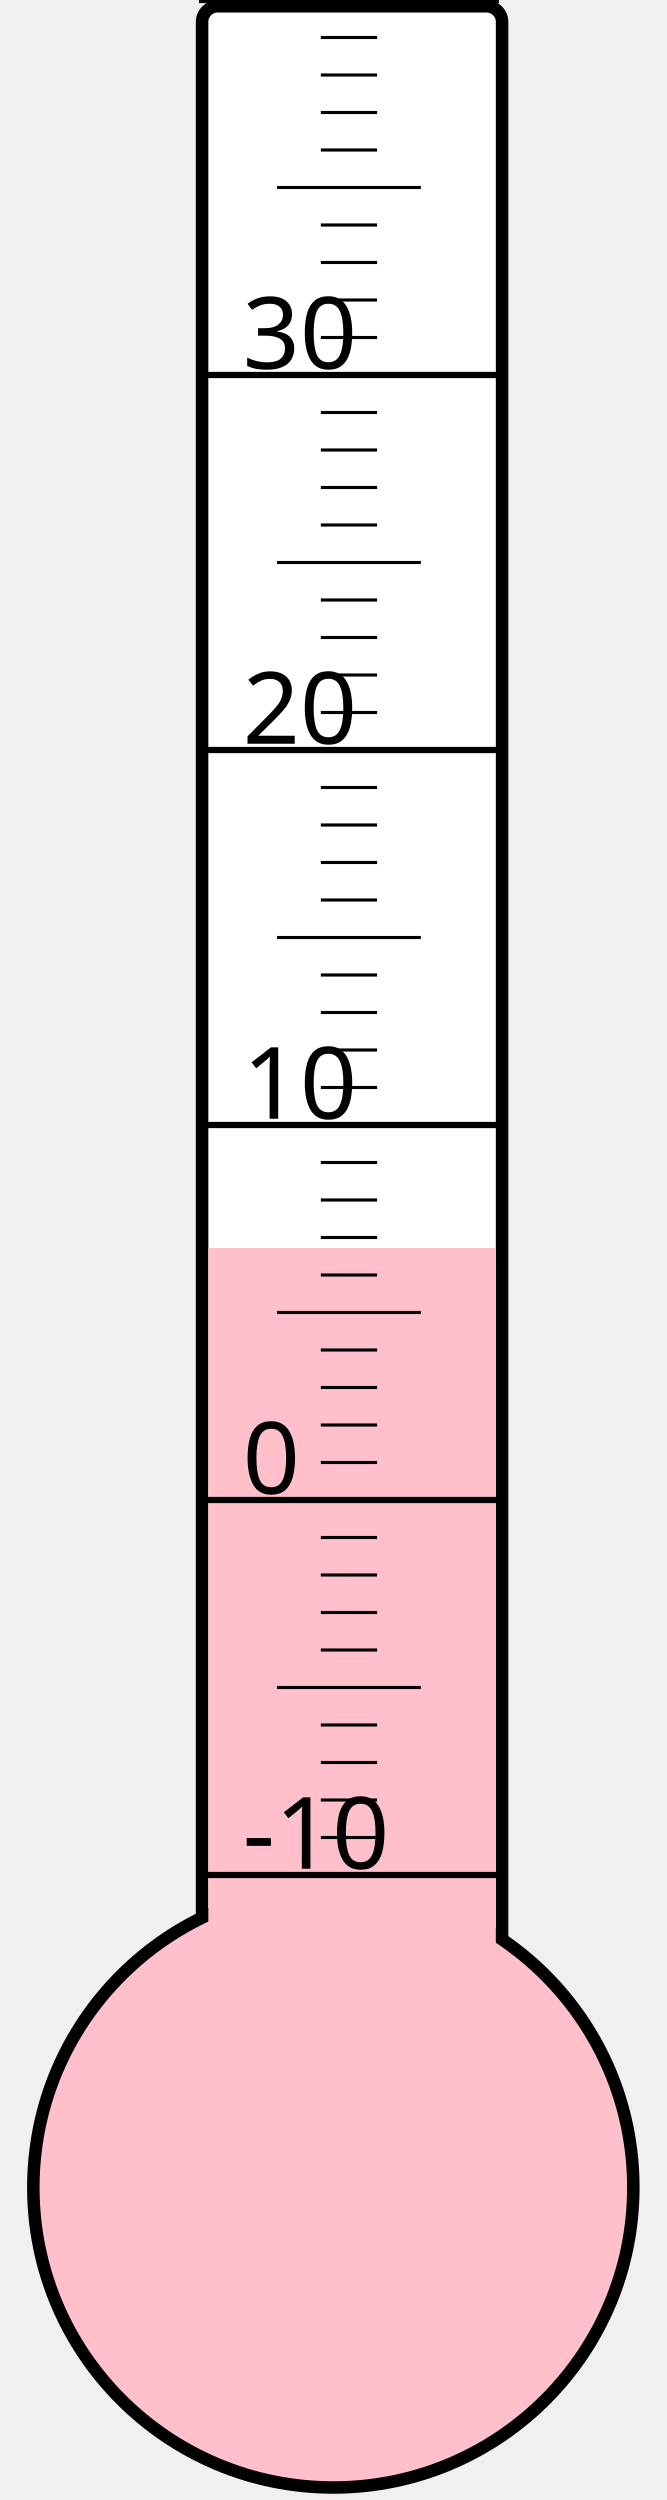
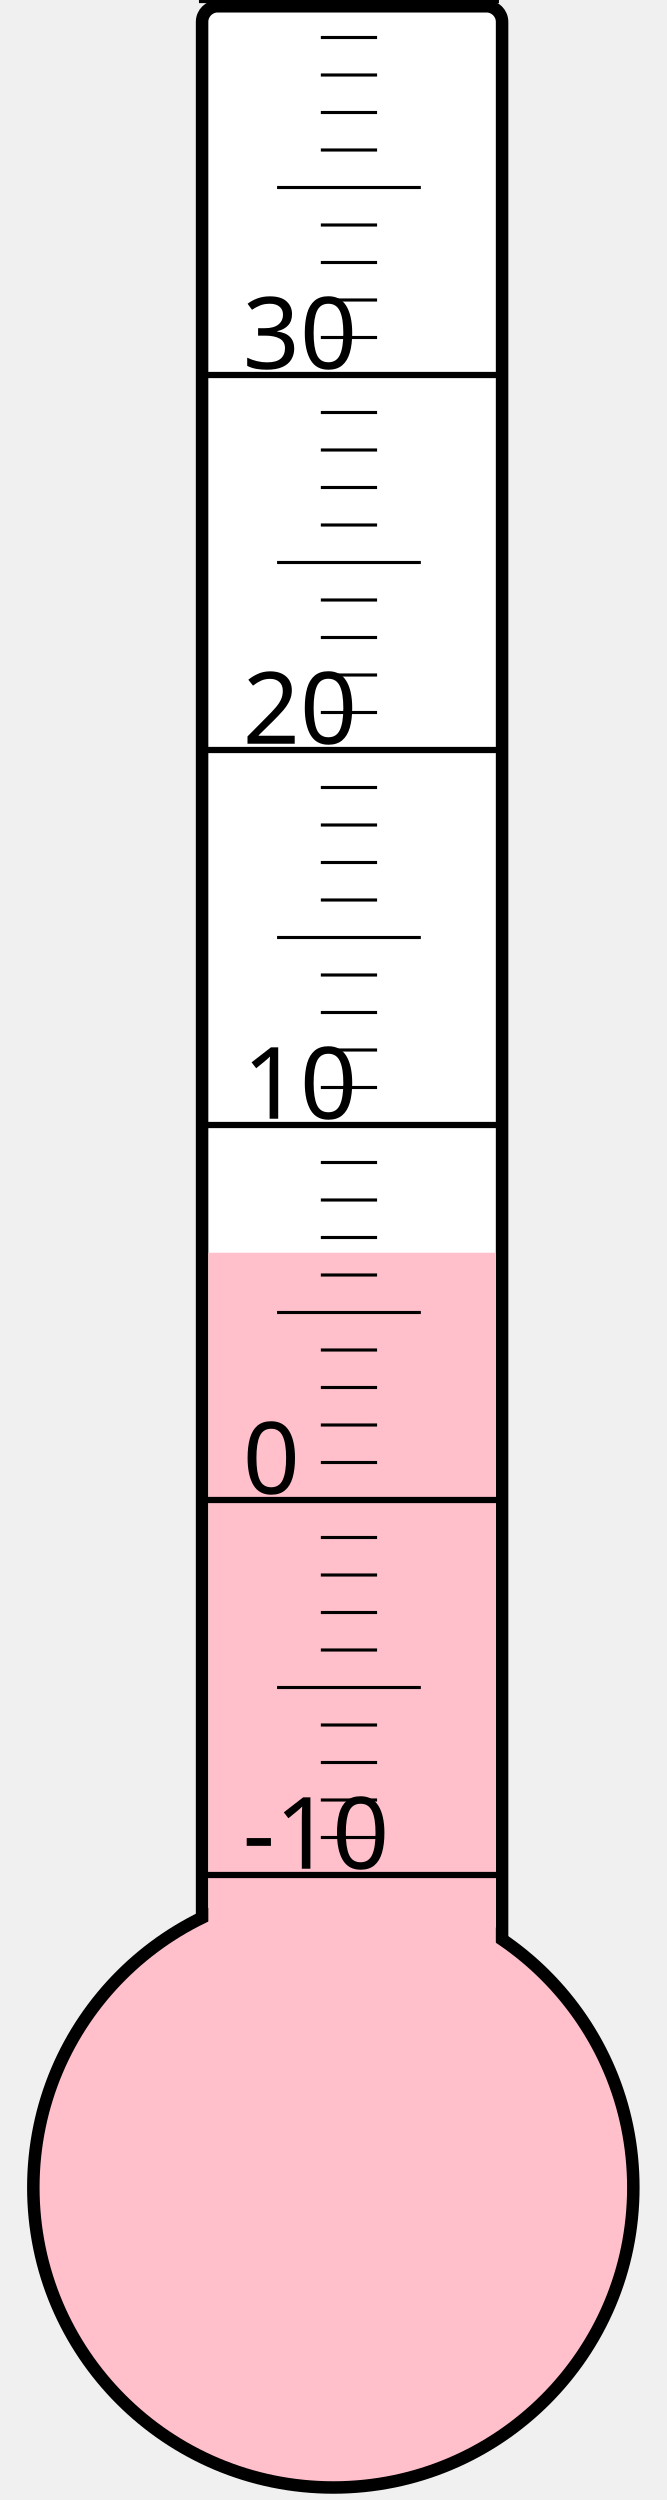
<svg xmlns="http://www.w3.org/2000/svg" width="40px" height="150px" viewBox="0 0 200 800">
  <rect width="200" height="800" x="0" y="0" style="fill: #ffffeb; fill-opacity: 0;" />
  <rect width="96" height="680" x="58" y="2" rx="5" ry="5" style="fill: white; fill-opacity: 1; stroke: black; stroke-width: 4;" />
  <circle cx="100" cy="700" r="96" style="fill: pink; stroke: black; stroke-width: 4;" />
-   <rect width="92" height="300.625" x="60" y="399.375" style="fill: pink; fill-opacity: 1; stroke-width: 0;" />
+   <rect width="92" height="299.125" x="60" y="400.875" style="fill: pink; fill-opacity: 1; stroke-width: 0;" />
  <text x="71" y="598" style="font-family: sans-serif; font-size: 24pt;">-10</text>
  <text x="71" y="478" style="font-family: sans-serif; font-size: 24pt;">0</text>
  <text x="71" y="358" style="font-family: sans-serif; font-size: 24pt;">10</text>
  <text x="71" y="238" style="font-family: sans-serif; font-size: 24pt;">20</text>
  <text x="71" y="118" style="font-family: sans-serif; font-size: 24pt;">30</text>
  <g style="stroke: black;">
    <line x1="57" y1="600" x2="153" y2="600" style="stroke-width: 2;" />
    <line x1="96" y1="588" x2="114" y2="588" style="stroke-width: 1;" />
    <line x1="96" y1="576" x2="114" y2="576" style="stroke-width: 1;" />
    <line x1="96" y1="564" x2="114" y2="564" style="stroke-width: 1;" />
    <line x1="96" y1="552" x2="114" y2="552" style="stroke-width: 1;" />
    <line x1="82" y1="540" x2="128" y2="540" style="stroke-width: 1;" />
    <line x1="96" y1="528" x2="114" y2="528" style="stroke-width: 1;" />
    <line x1="96" y1="516" x2="114" y2="516" style="stroke-width: 1;" />
    <line x1="96" y1="504" x2="114" y2="504" style="stroke-width: 1;" />
    <line x1="96" y1="492" x2="114" y2="492" style="stroke-width: 1;" />
    <line x1="57" y1="480" x2="153" y2="480" style="stroke-width: 2;" />
    <line x1="96" y1="468" x2="114" y2="468" style="stroke-width: 1;" />
    <line x1="96" y1="456" x2="114" y2="456" style="stroke-width: 1;" />
    <line x1="96" y1="444" x2="114" y2="444" style="stroke-width: 1;" />
    <line x1="96" y1="432" x2="114" y2="432" style="stroke-width: 1;" />
    <line x1="82" y1="420" x2="128" y2="420" style="stroke-width: 1;" />
    <line x1="96" y1="408" x2="114" y2="408" style="stroke-width: 1;" />
    <line x1="96" y1="396" x2="114" y2="396" style="stroke-width: 1;" />
    <line x1="96" y1="384" x2="114" y2="384" style="stroke-width: 1;" />
    <line x1="96" y1="372" x2="114" y2="372" style="stroke-width: 1;" />
    <line x1="57" y1="360" x2="153" y2="360" style="stroke-width: 2;" />
    <line x1="96" y1="348" x2="114" y2="348" style="stroke-width: 1;" />
    <line x1="96" y1="336" x2="114" y2="336" style="stroke-width: 1;" />
    <line x1="96" y1="324" x2="114" y2="324" style="stroke-width: 1;" />
    <line x1="96" y1="312" x2="114" y2="312" style="stroke-width: 1;" />
    <line x1="82" y1="300" x2="128" y2="300" style="stroke-width: 1;" />
    <line x1="96" y1="288" x2="114" y2="288" style="stroke-width: 1;" />
    <line x1="96" y1="276" x2="114" y2="276" style="stroke-width: 1;" />
    <line x1="96" y1="264" x2="114" y2="264" style="stroke-width: 1;" />
    <line x1="96" y1="252" x2="114" y2="252" style="stroke-width: 1;" />
    <line x1="57" y1="240" x2="153" y2="240" style="stroke-width: 2;" />
    <line x1="96" y1="228" x2="114" y2="228" style="stroke-width: 1;" />
    <line x1="96" y1="216" x2="114" y2="216" style="stroke-width: 1;" />
    <line x1="96" y1="204" x2="114" y2="204" style="stroke-width: 1;" />
    <line x1="96" y1="192" x2="114" y2="192" style="stroke-width: 1;" />
    <line x1="82" y1="180" x2="128" y2="180" style="stroke-width: 1;" />
    <line x1="96" y1="168" x2="114" y2="168" style="stroke-width: 1;" />
    <line x1="96" y1="156" x2="114" y2="156" style="stroke-width: 1;" />
    <line x1="96" y1="144" x2="114" y2="144" style="stroke-width: 1;" />
    <line x1="96" y1="132" x2="114" y2="132" style="stroke-width: 1;" />
    <line x1="57" y1="120" x2="153" y2="120" style="stroke-width: 2;" />
    <line x1="96" y1="108" x2="114" y2="108" style="stroke-width: 1;" />
    <line x1="96" y1="96" x2="114" y2="96" style="stroke-width: 1;" />
    <line x1="96" y1="84" x2="114" y2="84" style="stroke-width: 1;" />
    <line x1="96" y1="72" x2="114" y2="72" style="stroke-width: 1;" />
    <line x1="82" y1="60" x2="128" y2="60" style="stroke-width: 1;" />
    <line x1="96" y1="48" x2="114" y2="48" style="stroke-width: 1;" />
    <line x1="96" y1="36" x2="114" y2="36" style="stroke-width: 1;" />
    <line x1="96" y1="24" x2="114" y2="24" style="stroke-width: 1;" />
    <line x1="96" y1="12" x2="114" y2="12" style="stroke-width: 1;" />
    <line x1="57" y1="0" x2="153" y2="0" style="stroke-width: 2;" />
  </g>
</svg>
